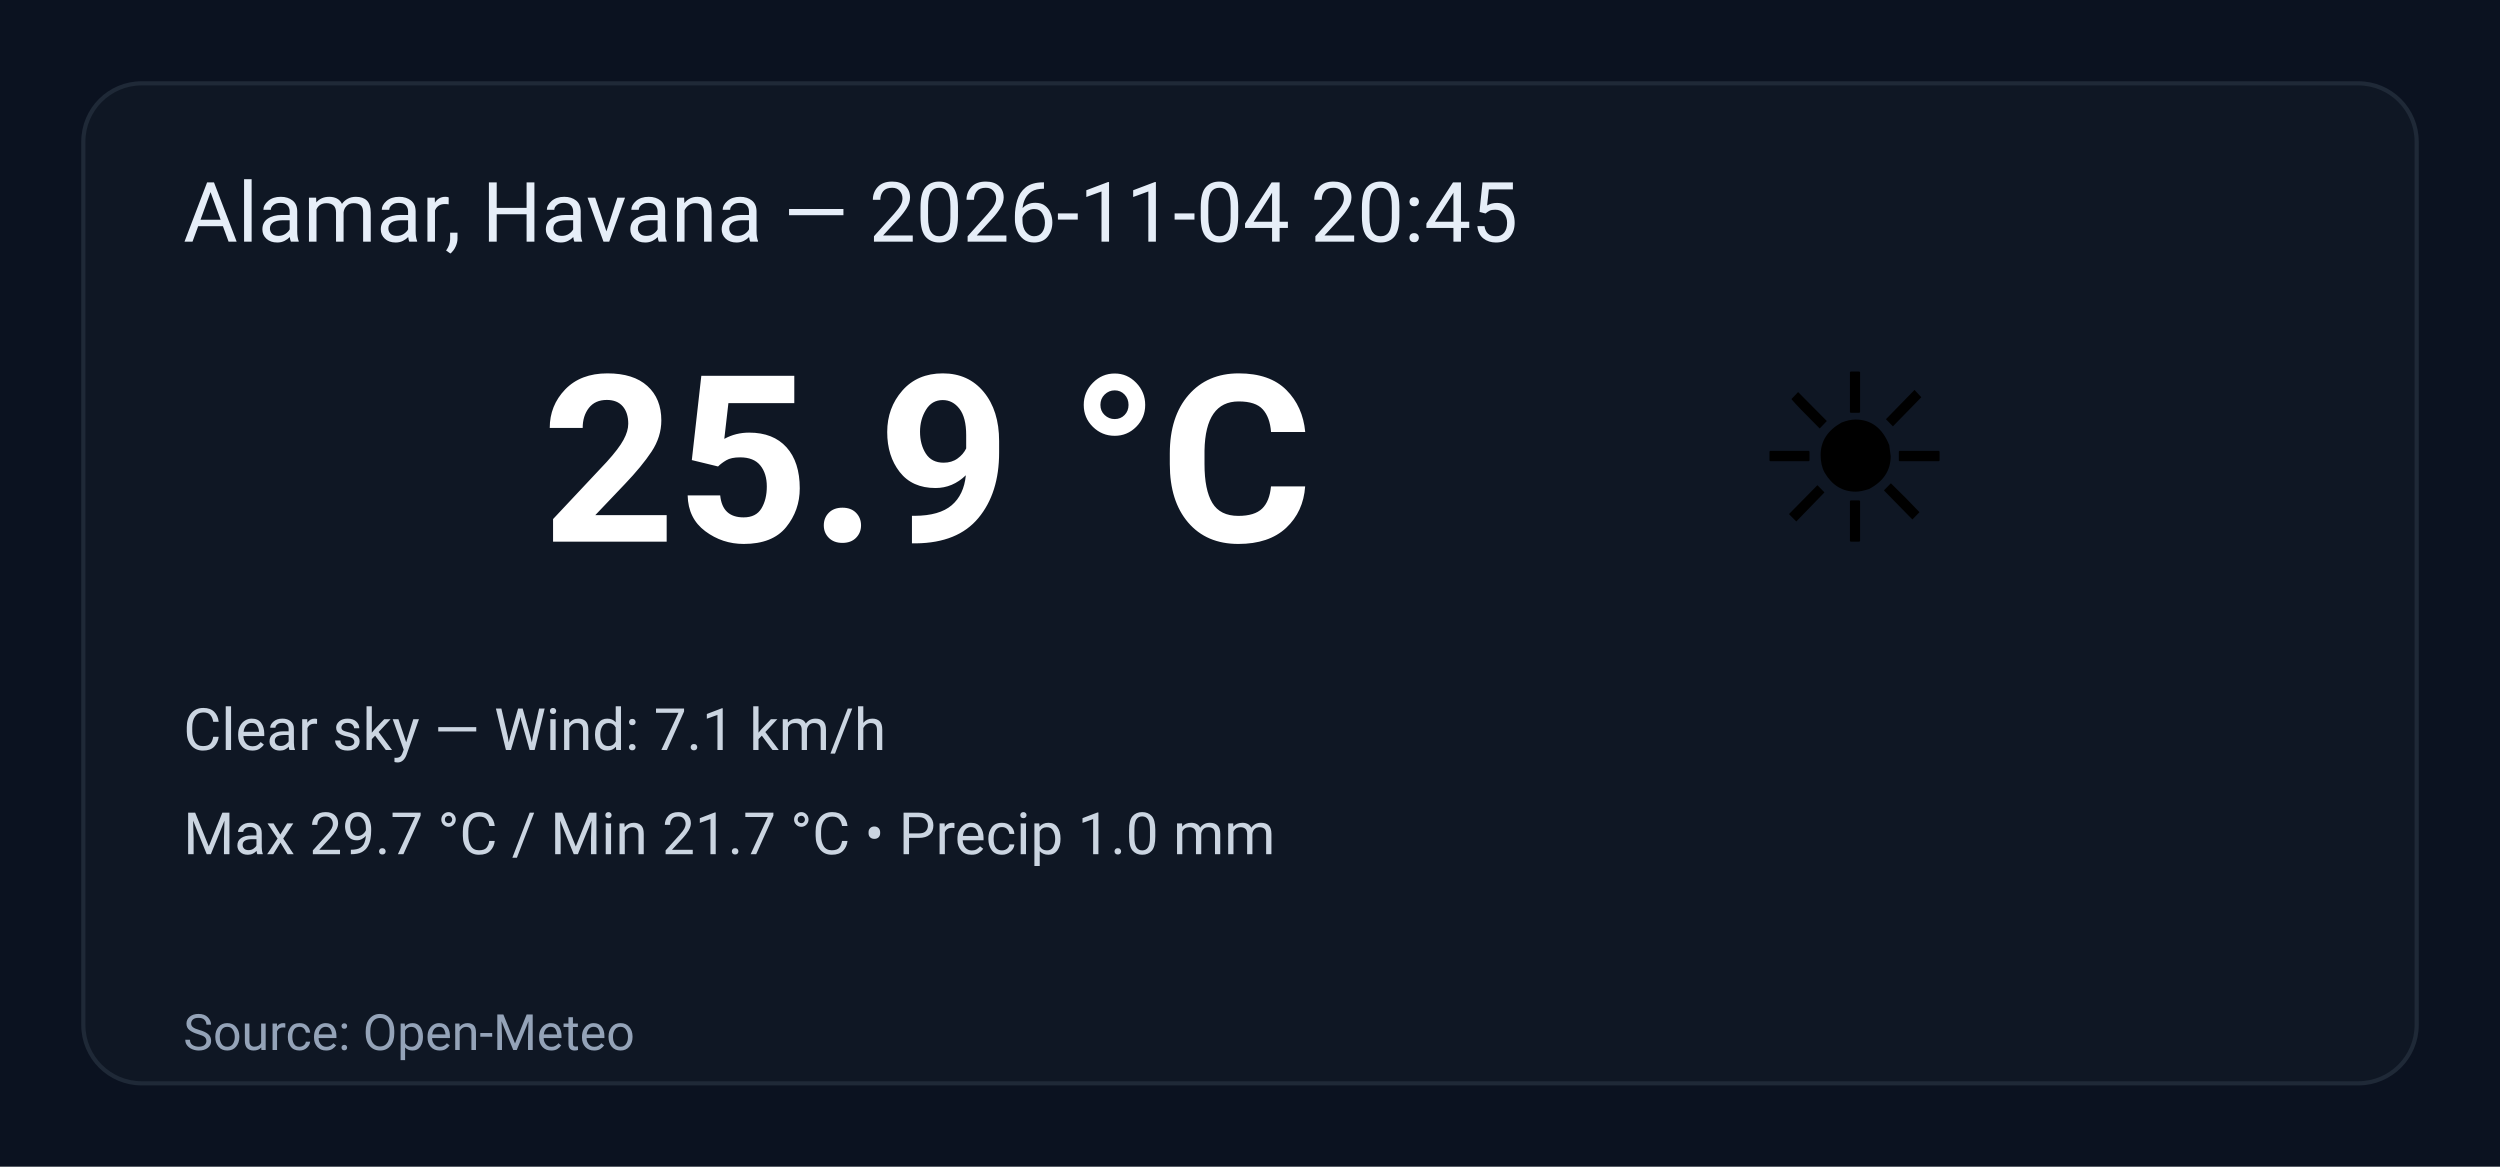
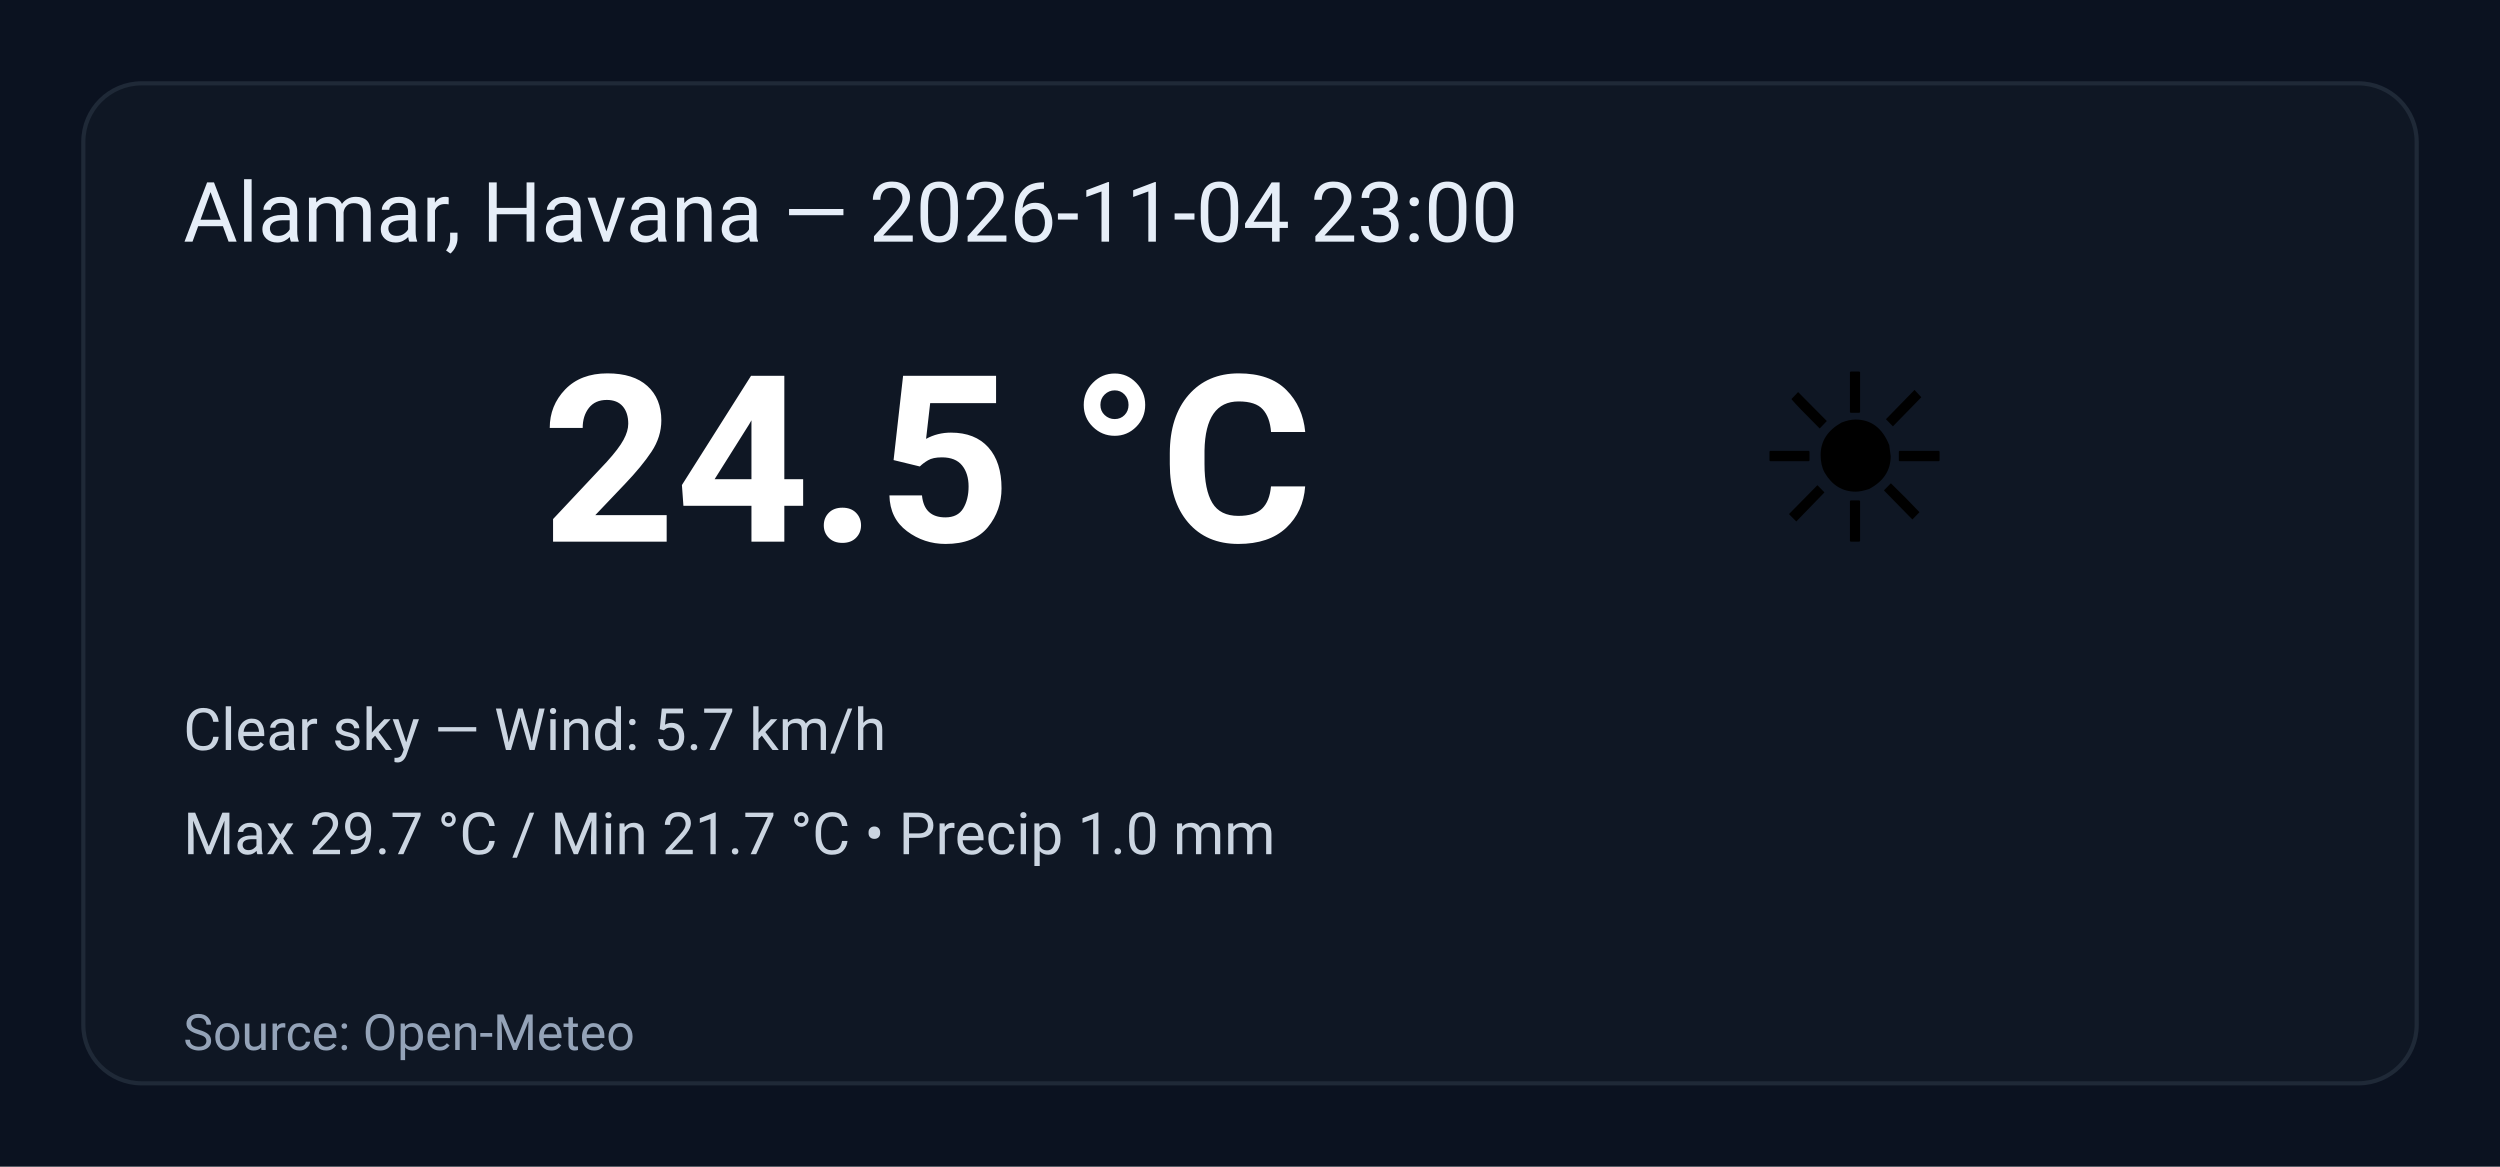
<svg xmlns="http://www.w3.org/2000/svg" width="600" height="280" viewBox="0 0 600 280" role="img" aria-label="Weather summary">
  <style>
    .bg { fill: #0b1220; }
    .card { fill: #0f1724; stroke: #1f2937; stroke-width:1; rx:14; }
    .title { font: 20px 'Segoe UI', Roboto, Arial; fill: #e6eef8; }
    .temp { font: 56px 'Segoe UI', Roboto, Arial; fill: #ffffff; font-weight:700; }
    .emoji { font-size:56px; }
    .meta { font: 14px 'Segoe UI', Roboto, Arial; fill: #cbd5e1; }
    .foot { font: 12px 'Segoe UI', Roboto, Arial; fill: #94a3b8; }
  </style>
  <rect class="bg" width="100%" height="100%" rx="0" />
  <g transform="translate(20,20)">
    <rect class="card" x="0" y="0" width="560" height="240" rx="12" />
-     <text class="title" x="24" y="38">Alamar, Havana — 2026-11-04 20:45</text>
+     <text class="title" x="24" y="38">Alamar, Havana — 2026-11-04 23:00</text>
    <text class="emoji" x="400" y="110">☀️</text>
-     <text class="temp" x="110" y="110">25.9 °C</text>
-     <text class="meta" x="24" y="160">Clear sky — Wind: 7.1 km/h</text>
+     <text class="temp" x="110" y="110">24.5 °C</text>
+     <text class="meta" x="24" y="160">Clear sky — Wind: 5.7 km/h</text>
    <text class="meta" x="24" y="185">Max 29.7 °C / Min 21.7 °C  •  Precip 1.0 mm</text>
    <text class="foot" x="24" y="232">Source: Open-Meteo</text>
  </g>
</svg>
